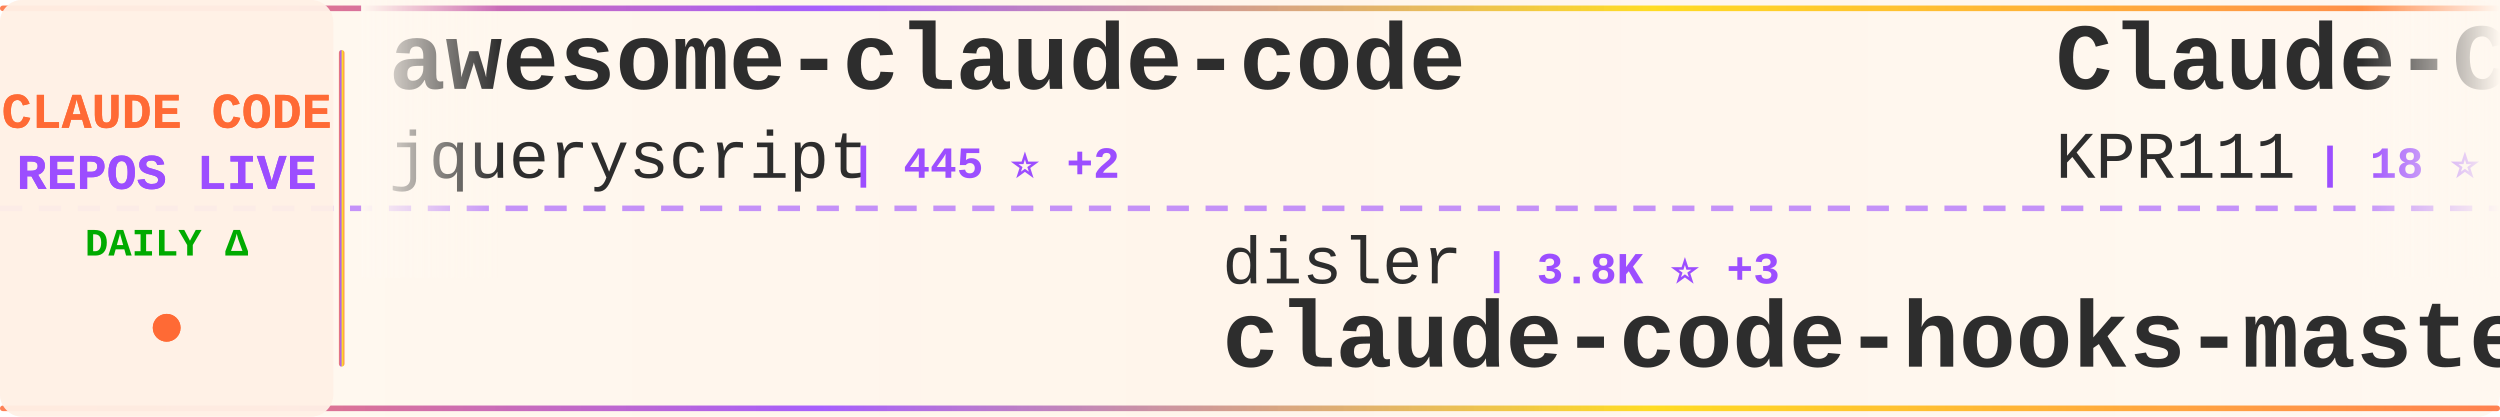
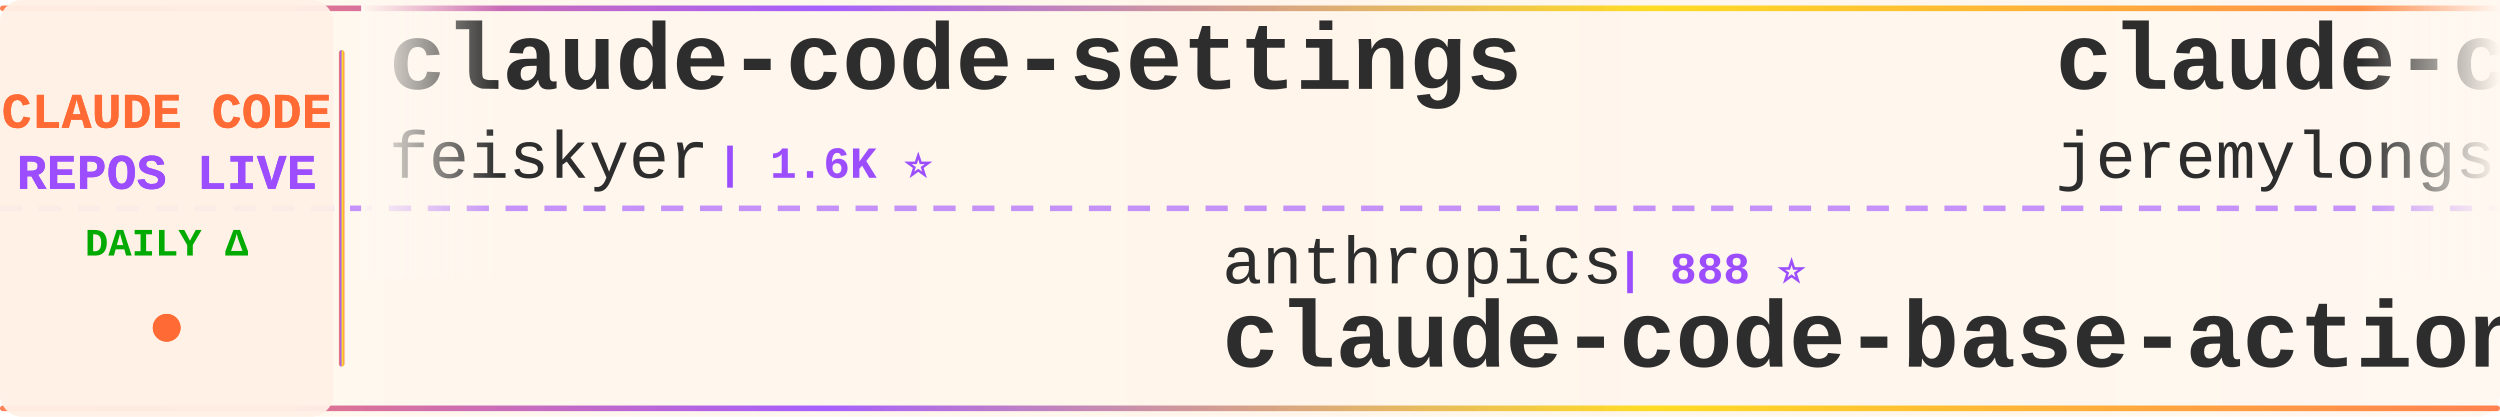
<svg xmlns="http://www.w3.org/2000/svg" width="900" height="150">
  <defs>
    <linearGradient id="tickerBg" x1="0%" y1="0%" x2="100%" y2="0%">
      <stop offset="0%" style="stop-color:#fff8f0;stop-opacity:0.98" />
      <stop offset="50%" style="stop-color:#fff5eb;stop-opacity:1" />
      <stop offset="100%" style="stop-color:#fff8f0;stop-opacity:0.98" />
    </linearGradient>
    <linearGradient id="borderGrad" x1="0%" y1="0%" x2="100%" y2="0%">
      <stop offset="0%" style="stop-color:#FF6B35;stop-opacity:0.85">
        <animate attributeName="stop-opacity" values="0.85;1;0.85" dur="2s" repeatCount="indefinite" />
      </stop>
      <stop offset="33%" style="stop-color:#9C4EFF;stop-opacity:0.9">
        <animate attributeName="stop-opacity" values="0.9;1;0.9" dur="2.2s" repeatCount="indefinite" />
      </stop>
      <stop offset="66%" style="stop-color:#FFD700;stop-opacity:0.85">
        <animate attributeName="stop-opacity" values="0.85;1;0.85" dur="1.8s" repeatCount="indefinite" />
      </stop>
      <stop offset="100%" style="stop-color:#FF6B35;stop-opacity:0.85">
        <animate attributeName="stop-opacity" values="0.85;1;0.85" dur="2s" repeatCount="indefinite" />
      </stop>
    </linearGradient>
    <filter id="textGlow">
      <feGaussianBlur stdDeviation="0.15" result="coloredBlur" />
      <feMerge>
        <feMergeNode in="coloredBlur" />
        <feMergeNode in="SourceGraphic" />
      </feMerge>
    </filter>
    <filter id="metricGlow">
      <feGaussianBlur stdDeviation="0.2" result="coloredBlur" />
      <feMerge>
        <feMergeNode in="coloredBlur" />
        <feMergeNode in="SourceGraphic" />
      </feMerge>
    </filter>
    <linearGradient id="leftFade" x1="0%" y1="0%" x2="100%" y2="0%">
      <stop offset="0%" style="stop-color:#fff8f0;stop-opacity:1" />
      <stop offset="100%" style="stop-color:#fff8f0;stop-opacity:0" />
    </linearGradient>
    <linearGradient id="rightFade" x1="0%" y1="0%" x2="100%" y2="0%">
      <stop offset="0%" style="stop-color:#fff8f0;stop-opacity:0" />
      <stop offset="100%" style="stop-color:#fff8f0;stop-opacity:1" />
    </linearGradient>
  </defs>
  <rect width="900" height="150" fill="url(#tickerBg)" rx="8" />
  <rect x="0" y="2" width="900" height="2" fill="url(#borderGrad)" rx="1" />
  <rect x="0" y="146" width="900" height="2" fill="url(#borderGrad)" rx="1" />
  <line x1="0" y1="75" x2="900" y2="75" stroke="#9C4EFF" stroke-width="2" stroke-dasharray="8 6" opacity="0.6" />
  <rect x="0" y="0" width="120" height="150" fill="#fff0e6" opacity="0.95" rx="8" />
  <text x="60" y="46" font-family="'Courier New', monospace" font-size="18" font-weight="bold" fill="#FF6B35" text-anchor="middle" filter="url(#textGlow)">
    CLAUDE CODE
  </text>
  <text x="60" y="68" font-family="'Courier New', monospace" font-size="18" font-weight="bold" fill="#9C4EFF" text-anchor="middle" filter="url(#textGlow)">
    REPOS LIVE
  </text>
  <text x="60" y="92" font-family="'Courier New', monospace" font-size="14" font-weight="bold" fill="#00aa00" text-anchor="middle">
    DAILY Δ
  </text>
  <circle cx="60" cy="118" r="5" fill="#FF6B35" filter="url(#metricGlow)">
    <animate attributeName="r" values="4;6;4" dur="1.5s" repeatCount="indefinite" />
    <animate attributeName="opacity" values="0.6;1;0.6" dur="1.5s" repeatCount="indefinite" />
  </circle>
  <rect x="122" y="18" width="2" height="114" fill="url(#borderGrad)" rx="1" />
  <clipPath id="tickerClip">
    <rect x="130" y="0" width="770" height="150" />
  </clipPath>
  <g clip-path="url(#tickerClip)">
    <g id="tickerItems">
      <animateTransform attributeName="transform" attributeType="XML" type="translate" from="0 0" to="-3000 0" dur="54s" repeatCount="indefinite" />
      <g transform="translate(0, 0)">
-         <text x="140" y="32" font-family="'Courier New', monospace" font-size="34" font-weight="bold" fill="#2d2d2d">awesome-claude-code</text>
-         <text x="140" y="64" font-family="'Courier New', monospace" font-size="24" font-weight="normal" fill="#2d2d2d" opacity="1.0">jqueryscript</text>
-         <text x="306" y="64" font-family="'Courier New', monospace" font-size="16" font-weight="bold" fill="#9C4EFF"> | 445 ⭐ +2</text>
+         <text x="140" y="32" font-family="'Courier New', monospace" font-size="34" font-weight="bold" fill="#2d2d2d">claude-code-settings</text>
+         <text x="140" y="64" font-family="'Courier New', monospace" font-size="24" font-weight="normal" fill="#2d2d2d" opacity="1.0">feiskyer</text>
+         <text x="258" y="64" font-family="'Courier New', monospace" font-size="16" font-weight="bold" fill="#9C4EFF"> | 1.6K ⭐</text>
      </g>
      <g transform="translate(300, 0)">
-         <text x="140" y="102" font-family="'Courier New', monospace" font-size="24" font-weight="normal" fill="#2d2d2d" opacity="1.0">disler</text>
-         <text x="234" y="102" font-family="'Courier New', monospace" font-size="16" font-weight="bold" fill="#9C4EFF"> | 3.8K ⭐ +3</text>
-         <text x="140" y="132" font-family="'Courier New', monospace" font-size="34" font-weight="bold" fill="#2d2d2d">claude-code-hooks-master...</text>
+         <text x="140" y="102" font-family="'Courier New', monospace" font-size="24" font-weight="normal" fill="#2d2d2d" opacity="1.0">anthropics</text>
+         <text x="282" y="102" font-family="'Courier New', monospace" font-size="16" font-weight="bold" fill="#9C4EFF"> | 888 ⭐</text>
+         <text x="140" y="132" font-family="'Courier New', monospace" font-size="34" font-weight="bold" fill="#2d2d2d">claude-code-base-action</text>
      </g>
      <g transform="translate(600, 0)">
-         <text x="140" y="32" font-family="'Courier New', monospace" font-size="34" font-weight="bold" fill="#2d2d2d">Claude-Code</text>
-         <text x="140" y="64" font-family="'Courier New', monospace" font-size="24" font-weight="normal" fill="#2d2d2d" opacity="1.0">KPR111</text>
-         <text x="234" y="64" font-family="'Courier New', monospace" font-size="16" font-weight="bold" fill="#9C4EFF"> | 18 ⭐</text>
+         <text x="140" y="32" font-family="'Courier New', monospace" font-size="34" font-weight="bold" fill="#2d2d2d">claude-code-plugins-plus...</text>
+         <text x="140" y="64" font-family="'Courier New', monospace" font-size="24" font-weight="normal" fill="#2d2d2d" opacity="1.0">jeremylongshore</text>
+         <text x="342" y="64" font-family="'Courier New', monospace" font-size="16" font-weight="bold" fill="#9C4EFF"> | 2.4K ⭐ +6</text>
      </g>
      <g transform="translate(900, 0)">
-         <text x="140" y="102" font-family="'Courier New', monospace" font-size="24" font-weight="normal" fill="#2d2d2d" opacity="1.0">hangsman</text>
-         <text x="258" y="102" font-family="'Courier New', monospace" font-size="16" font-weight="bold" fill="#9C4EFF"> | 787 ⭐</text>
-         <text x="140" y="132" font-family="'Courier New', monospace" font-size="34" font-weight="bold" fill="#2d2d2d">claude-code-source</text>
+         <text x="140" y="102" font-family="'Courier New', monospace" font-size="24" font-weight="normal" fill="#2d2d2d" opacity="1.0">VILA-Lab</text>
+         <text x="258" y="102" font-family="'Courier New', monospace" font-size="16" font-weight="bold" fill="#9C4EFF"> | 1.8K ⭐ +5</text>
+         <text x="140" y="132" font-family="'Courier New', monospace" font-size="34" font-weight="bold" fill="#2d2d2d">Dive-into-Claude-Code</text>
      </g>
      <g transform="translate(1200, 0)">
-         <text x="140" y="32" font-family="'Courier New', monospace" font-size="34" font-weight="bold" fill="#2d2d2d">claude-code-sourcemap</text>
-         <text x="140" y="64" font-family="'Courier New', monospace" font-size="24" font-weight="normal" fill="#2d2d2d" opacity="1.0">ChinaSiro</text>
-         <text x="270" y="64" font-family="'Courier New', monospace" font-size="16" font-weight="bold" fill="#9C4EFF"> | 9.5K ⭐ +6</text>
+         <text x="140" y="32" font-family="'Courier New', monospace" font-size="34" font-weight="bold" fill="#2d2d2d">claude_codex_bridge</text>
+         <text x="140" y="64" font-family="'Courier New', monospace" font-size="24" font-weight="normal" fill="#2d2d2d" opacity="1.0">SeemSeam</text>
+         <text x="258" y="64" font-family="'Courier New', monospace" font-size="16" font-weight="bold" fill="#9C4EFF"> | 3.1K ⭐ +6</text>
      </g>
      <g transform="translate(1500, 0)">
-         <text x="140" y="102" font-family="'Courier New', monospace" font-size="24" font-weight="normal" fill="#2d2d2d" opacity="1.0">JrCx7scC</text>
-         <text x="258" y="102" font-family="'Courier New', monospace" font-size="16" font-weight="bold" fill="#9C4EFF"> | 371 ⭐</text>
-         <text x="140" y="132" font-family="'Courier New', monospace" font-size="34" font-weight="bold" fill="#2d2d2d">claude-code-source</text>
+         <text x="140" y="102" font-family="'Courier New', monospace" font-size="24" font-weight="normal" fill="#2d2d2d" opacity="1.0">OneRedOak</text>
+         <text x="270" y="102" font-family="'Courier New', monospace" font-size="16" font-weight="bold" fill="#9C4EFF"> | 3.8K ⭐</text>
+         <text x="140" y="132" font-family="'Courier New', monospace" font-size="34" font-weight="bold" fill="#2d2d2d">claude-code-workflows</text>
      </g>
      <g transform="translate(1800, 0)">
-         <text x="140" y="32" font-family="'Courier New', monospace" font-size="34" font-weight="bold" fill="#2d2d2d">Claude-Code-Workflow</text>
-         <text x="140" y="64" font-family="'Courier New', monospace" font-size="24" font-weight="normal" fill="#2d2d2d" opacity="1.0">catlog22</text>
-         <text x="258" y="64" font-family="'Courier New', monospace" font-size="16" font-weight="bold" fill="#9C4EFF"> | 2.1K ⭐</text>
+         <text x="140" y="32" font-family="'Courier New', monospace" font-size="34" font-weight="bold" fill="#2d2d2d">pi-vs-claude-code</text>
+         <text x="140" y="64" font-family="'Courier New', monospace" font-size="24" font-weight="normal" fill="#2d2d2d" opacity="1.0">disler</text>
+         <text x="234" y="64" font-family="'Courier New', monospace" font-size="16" font-weight="bold" fill="#9C4EFF"> | 1.4K ⭐ +5</text>
      </g>
      <g transform="translate(2100, 0)">
-         <text x="140" y="102" font-family="'Courier New', monospace" font-size="24" font-weight="normal" fill="#2d2d2d" opacity="1.0">wanshuiyin</text>
-         <text x="282" y="102" font-family="'Courier New', monospace" font-size="16" font-weight="bold" fill="#9C4EFF"> | 12.7K ⭐ +41</text>
-         <text x="140" y="132" font-family="'Courier New', monospace" font-size="34" font-weight="bold" fill="#2d2d2d">Auto-claude-code-researc...</text>
+         <text x="140" y="102" font-family="'Courier New', monospace" font-size="24" font-weight="normal" fill="#2d2d2d" opacity="1.0">ding113</text>
+         <text x="246" y="102" font-family="'Courier New', monospace" font-size="16" font-weight="bold" fill="#9C4EFF"> | 3.2K ⭐ +2</text>
+         <text x="140" y="132" font-family="'Courier New', monospace" font-size="34" font-weight="bold" fill="#2d2d2d">claude-code-hub</text>
      </g>
      <g transform="translate(2400, 0)">
-         <text x="140" y="32" font-family="'Courier New', monospace" font-size="34" font-weight="bold" fill="#2d2d2d">sc-claude-code-files</text>
-         <text x="140" y="64" font-family="'Courier New', monospace" font-size="24" font-weight="normal" fill="#2d2d2d" opacity="1.0">https-deeplearning-ai</text>
-         <text x="414" y="64" font-family="'Courier New', monospace" font-size="16" font-weight="bold" fill="#9C4EFF"> | 534 ⭐</text>
+         <text x="140" y="32" font-family="'Courier New', monospace" font-size="34" font-weight="bold" fill="#2d2d2d">claude-code-best-practic...</text>
+         <text x="140" y="64" font-family="'Courier New', monospace" font-size="24" font-weight="normal" fill="#2d2d2d" opacity="1.0">shanraisshan</text>
+         <text x="306" y="64" font-family="'Courier New', monospace" font-size="16" font-weight="bold" fill="#9C4EFF"> | 61.4K ⭐ +129</text>
      </g>
      <g transform="translate(2700, 0)">
-         <text x="140" y="102" font-family="'Courier New', monospace" font-size="24" font-weight="normal" fill="#2d2d2d" opacity="1.0">centminmod</text>
-         <text x="282" y="102" font-family="'Courier New', monospace" font-size="16" font-weight="bold" fill="#9C4EFF"> | 2.4K ⭐ +5</text>
-         <text x="140" y="132" font-family="'Courier New', monospace" font-size="34" font-weight="bold" fill="#2d2d2d">my-claude-code-setup</text>
+         <text x="140" y="102" font-family="'Courier New', monospace" font-size="24" font-weight="normal" fill="#2d2d2d" opacity="1.0">Chachamaru127</text>
+         <text x="318" y="102" font-family="'Courier New', monospace" font-size="16" font-weight="bold" fill="#9C4EFF"> | 2.9K ⭐ +7</text>
+         <text x="140" y="132" font-family="'Courier New', monospace" font-size="34" font-weight="bold" fill="#2d2d2d">claude-code-harness</text>
      </g>
      <g transform="translate(3000, 0)">
-         <text x="140" y="32" font-family="'Courier New', monospace" font-size="34" font-weight="bold" fill="#2d2d2d">awesome-claude-code</text>
-         <text x="140" y="64" font-family="'Courier New', monospace" font-size="24" font-weight="normal" fill="#2d2d2d" opacity="1.0">jqueryscript</text>
-         <text x="306" y="64" font-family="'Courier New', monospace" font-size="16" font-weight="bold" fill="#9C4EFF"> | 445 ⭐ +2</text>
+         <text x="140" y="32" font-family="'Courier New', monospace" font-size="34" font-weight="bold" fill="#2d2d2d">claude-code-settings</text>
+         <text x="140" y="64" font-family="'Courier New', monospace" font-size="24" font-weight="normal" fill="#2d2d2d" opacity="1.0">feiskyer</text>
+         <text x="258" y="64" font-family="'Courier New', monospace" font-size="16" font-weight="bold" fill="#9C4EFF"> | 1.6K ⭐</text>
      </g>
      <g transform="translate(3300, 0)">
-         <text x="140" y="102" font-family="'Courier New', monospace" font-size="24" font-weight="normal" fill="#2d2d2d" opacity="1.0">disler</text>
-         <text x="234" y="102" font-family="'Courier New', monospace" font-size="16" font-weight="bold" fill="#9C4EFF"> | 3.8K ⭐ +3</text>
-         <text x="140" y="132" font-family="'Courier New', monospace" font-size="34" font-weight="bold" fill="#2d2d2d">claude-code-hooks-master...</text>
+         <text x="140" y="102" font-family="'Courier New', monospace" font-size="24" font-weight="normal" fill="#2d2d2d" opacity="1.0">anthropics</text>
+         <text x="282" y="102" font-family="'Courier New', monospace" font-size="16" font-weight="bold" fill="#9C4EFF"> | 888 ⭐</text>
+         <text x="140" y="132" font-family="'Courier New', monospace" font-size="34" font-weight="bold" fill="#2d2d2d">claude-code-base-action</text>
      </g>
      <g transform="translate(3600, 0)">
-         <text x="140" y="32" font-family="'Courier New', monospace" font-size="34" font-weight="bold" fill="#2d2d2d">Claude-Code</text>
-         <text x="140" y="64" font-family="'Courier New', monospace" font-size="24" font-weight="normal" fill="#2d2d2d" opacity="1.0">KPR111</text>
-         <text x="234" y="64" font-family="'Courier New', monospace" font-size="16" font-weight="bold" fill="#9C4EFF"> | 18 ⭐</text>
+         <text x="140" y="32" font-family="'Courier New', monospace" font-size="34" font-weight="bold" fill="#2d2d2d">claude-code-plugins-plus...</text>
+         <text x="140" y="64" font-family="'Courier New', monospace" font-size="24" font-weight="normal" fill="#2d2d2d" opacity="1.0">jeremylongshore</text>
+         <text x="342" y="64" font-family="'Courier New', monospace" font-size="16" font-weight="bold" fill="#9C4EFF"> | 2.4K ⭐ +6</text>
      </g>
      <g transform="translate(3900, 0)">
-         <text x="140" y="102" font-family="'Courier New', monospace" font-size="24" font-weight="normal" fill="#2d2d2d" opacity="1.0">hangsman</text>
-         <text x="258" y="102" font-family="'Courier New', monospace" font-size="16" font-weight="bold" fill="#9C4EFF"> | 787 ⭐</text>
-         <text x="140" y="132" font-family="'Courier New', monospace" font-size="34" font-weight="bold" fill="#2d2d2d">claude-code-source</text>
+         <text x="140" y="102" font-family="'Courier New', monospace" font-size="24" font-weight="normal" fill="#2d2d2d" opacity="1.0">VILA-Lab</text>
+         <text x="258" y="102" font-family="'Courier New', monospace" font-size="16" font-weight="bold" fill="#9C4EFF"> | 1.8K ⭐ +5</text>
+         <text x="140" y="132" font-family="'Courier New', monospace" font-size="34" font-weight="bold" fill="#2d2d2d">Dive-into-Claude-Code</text>
      </g>
    </g>
  </g>
  <rect x="130" y="0" width="50" height="100" fill="url(#leftFade)" />
  <rect x="850" y="0" width="50" height="100" fill="url(#rightFade)" />
</svg>
